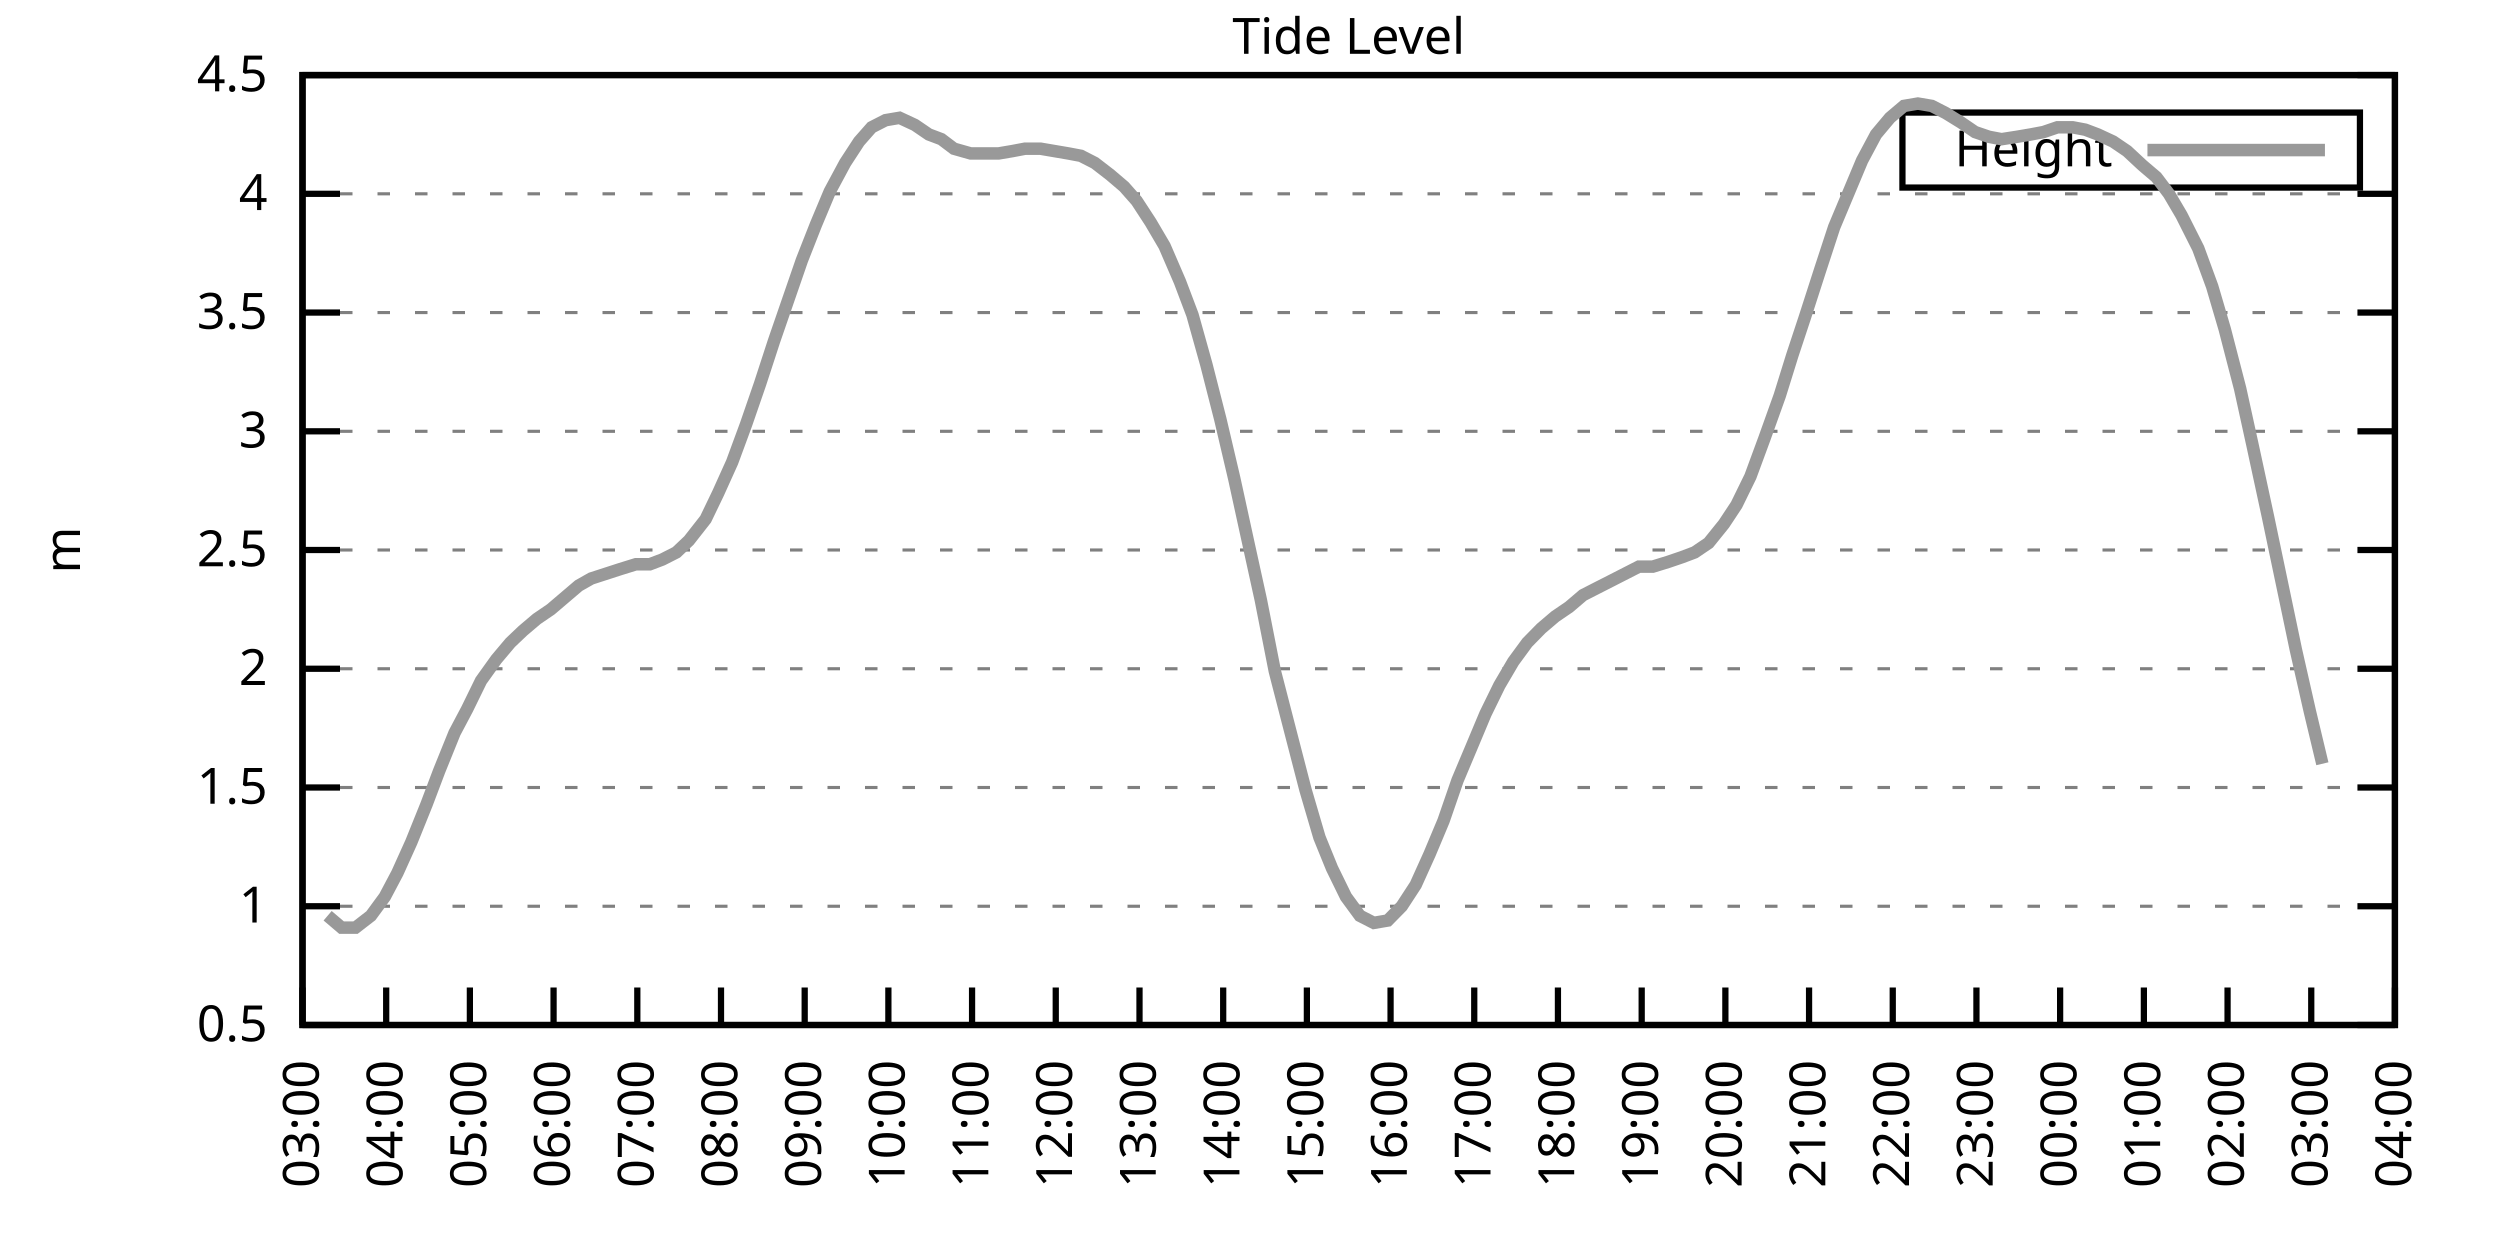
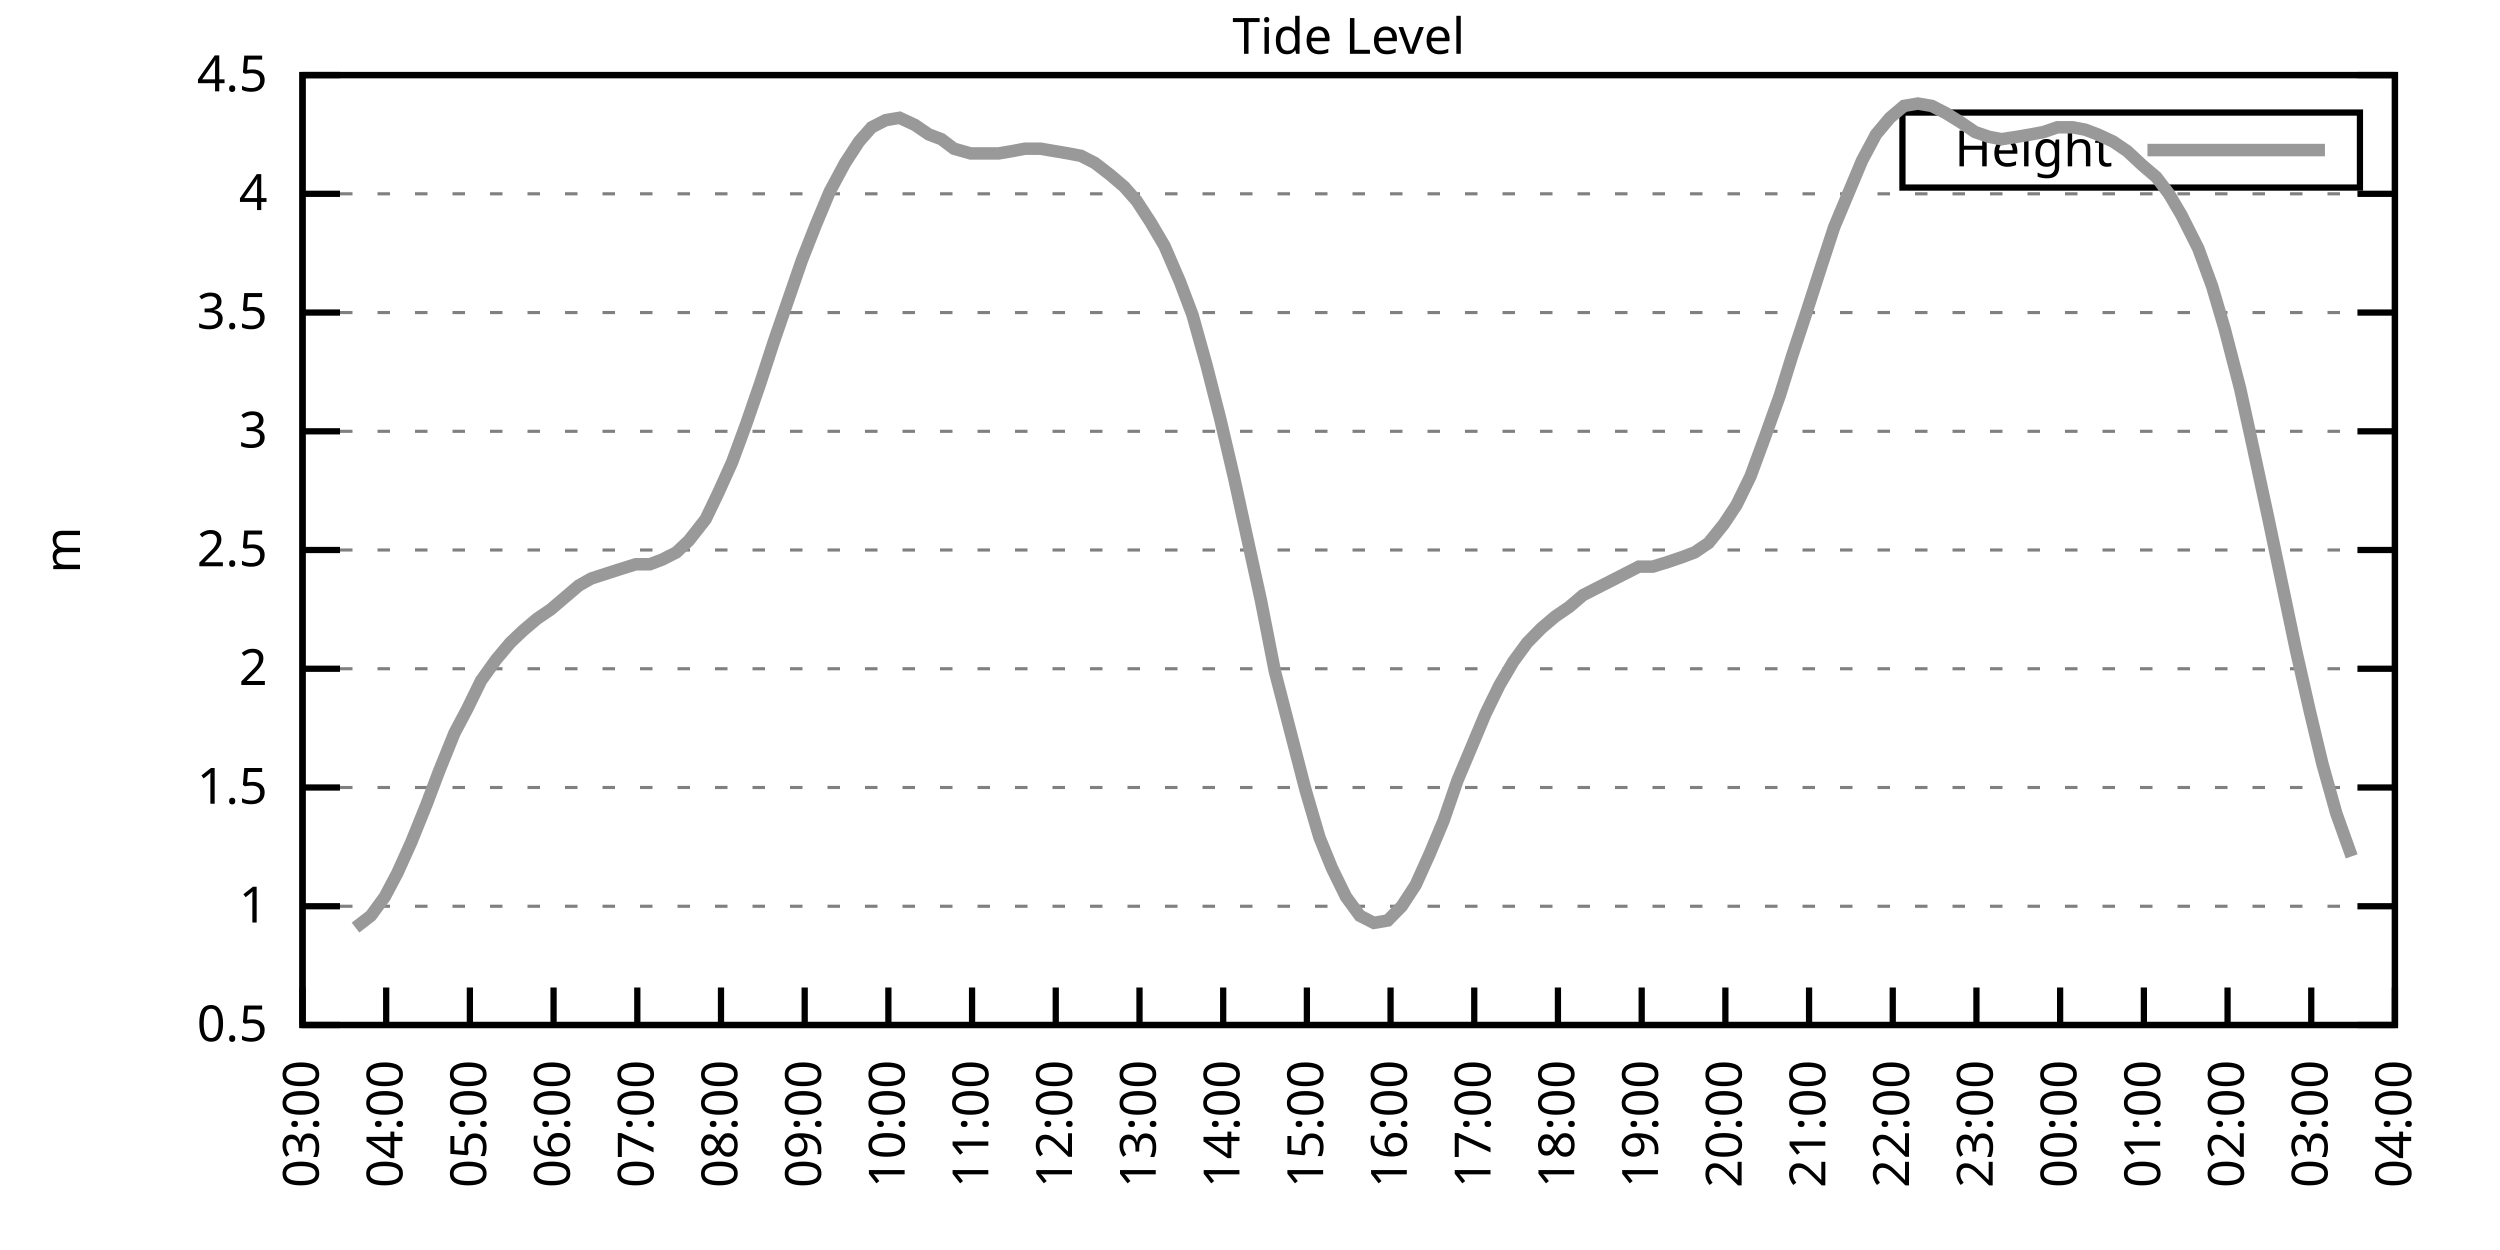
<svg xmlns="http://www.w3.org/2000/svg" xmlns:xlink="http://www.w3.org/1999/xlink" width="400" height="200" viewBox="0 0 400 200">
  <g id="gnuplot_canvas">
    <rect x="0" y="0" width="400" height="200" fill="none" />
    <defs>
      <circle id="gpDot" r="0.5" stroke-width="0.5" stroke="currentColor" />
      <path id="gpPt0" stroke-width="0.333" stroke="currentColor" d="M-1,0 h2 M0,-1 v2" />
      <path id="gpPt1" stroke-width="0.333" stroke="currentColor" d="M-1,-1 L1,1 M1,-1 L-1,1" />
      <path id="gpPt2" stroke-width="0.333" stroke="currentColor" d="M-1,0 L1,0 M0,-1 L0,1 M-1,-1 L1,1 M-1,1 L1,-1" />
      <rect id="gpPt3" stroke-width="0.333" stroke="currentColor" x="-1" y="-1" width="2" height="2" />
      <rect id="gpPt4" stroke-width="0.333" stroke="currentColor" fill="currentColor" x="-1" y="-1" width="2" height="2" />
      <circle id="gpPt5" stroke-width="0.333" stroke="currentColor" cx="0" cy="0" r="1" />
      <use xlink:href="#gpPt5" id="gpPt6" fill="currentColor" stroke="none" />
      <path id="gpPt7" stroke-width="0.333" stroke="currentColor" d="M0,-1.33 L-1.33,0.67 L1.33,0.67 z" />
      <use xlink:href="#gpPt7" id="gpPt8" fill="currentColor" stroke="none" />
      <use xlink:href="#gpPt7" id="gpPt9" stroke="currentColor" transform="rotate(180)" />
      <use xlink:href="#gpPt9" id="gpPt10" fill="currentColor" stroke="none" />
      <use xlink:href="#gpPt3" id="gpPt11" stroke="currentColor" transform="rotate(45)" />
      <use xlink:href="#gpPt11" id="gpPt12" fill="currentColor" stroke="none" />
      <path id="gpPt13" stroke-width="0.333" stroke="currentColor" d="M0,1.330 L1.265,0.411 L0.782,-1.067 L-0.782,-1.076 L-1.265,0.411 z" />
      <use xlink:href="#gpPt13" id="gpPt14" fill="currentColor" stroke="none" />
      <filter id="textbox" filterUnits="objectBoundingBox" x="0" y="0" height="1" width="1">
        <feFlood flood-color="white" flood-opacity="1" result="bgnd" />
        <feComposite in="SourceGraphic" in2="bgnd" operator="atop" />
      </filter>
      <filter id="greybox" filterUnits="objectBoundingBox" x="0" y="0" height="1" width="1">
        <feFlood flood-color="lightgrey" flood-opacity="1" result="grey" />
        <feComposite in="SourceGraphic" in2="grey" operator="atop" />
      </filter>
    </defs>
    <g fill="none" color="white" stroke="currentColor" stroke-width="1.00" stroke-linecap="butt" stroke-linejoin="miter">
</g>
    <g fill="none" color="black" stroke="currentColor" stroke-width="1.00" stroke-linecap="butt" stroke-linejoin="miter">
      <g stroke="none" shape-rendering="crispEdges">
        <polygon fill="rgb(255, 255, 255)" points="48.40,164.00 383.18,164.00 383.18,12.02 48.40,12.02 " />
      </g>
    </g>
    <g fill="none" color="black" stroke="currentColor" stroke-width="1.00" stroke-linecap="butt" stroke-linejoin="miter">
</g>
    <g fill="none" color="black" stroke="black" stroke-width="0.50" stroke-linecap="butt" stroke-linejoin="miter">
</g>
    <g fill="none" color="gray" stroke="currentColor" stroke-width="0.50" stroke-linecap="butt" stroke-linejoin="miter">
      <path stroke="gray" stroke-dasharray="2,4" class="gridline" d="M48.40,164.00 L383.19,164.00  " />
    </g>
    <g fill="none" color="gray" stroke="gray" stroke-width="1.00" stroke-linecap="butt" stroke-linejoin="miter">
</g>
    <g fill="none" color="black" stroke="currentColor" stroke-width="1.00" stroke-linecap="butt" stroke-linejoin="miter">
      <path stroke="black" d="M48.40,164.00 L54.40,164.00 M383.19,164.00 L377.19,164.00  " />
      <g transform="translate(42.80,166.60)" stroke="none" fill="black" font-family="Sans" font-size="8.00" text-anchor="end">
        <text>
          <tspan font-family="Sans"> 0.5</tspan>
        </text>
      </g>
    </g>
    <g fill="none" color="black" stroke="currentColor" stroke-width="1.00" stroke-linecap="butt" stroke-linejoin="miter">
</g>
    <g fill="none" color="black" stroke="black" stroke-width="0.50" stroke-linecap="butt" stroke-linejoin="miter">
</g>
    <g fill="none" color="gray" stroke="currentColor" stroke-width="0.50" stroke-linecap="butt" stroke-linejoin="miter">
      <path stroke="gray" stroke-dasharray="2,4" class="gridline" d="M48.40,145.00 L383.19,145.00  " />
    </g>
    <g fill="none" color="gray" stroke="gray" stroke-width="1.00" stroke-linecap="butt" stroke-linejoin="miter">
</g>
    <g fill="none" color="black" stroke="currentColor" stroke-width="1.00" stroke-linecap="butt" stroke-linejoin="miter">
      <path stroke="black" d="M48.40,145.00 L54.40,145.00 M383.19,145.00 L377.19,145.00  " />
      <g transform="translate(42.80,147.60)" stroke="none" fill="black" font-family="Sans" font-size="8.00" text-anchor="end">
        <text>
          <tspan font-family="Sans"> 1</tspan>
        </text>
      </g>
    </g>
    <g fill="none" color="black" stroke="currentColor" stroke-width="1.00" stroke-linecap="butt" stroke-linejoin="miter">
</g>
    <g fill="none" color="black" stroke="black" stroke-width="0.50" stroke-linecap="butt" stroke-linejoin="miter">
</g>
    <g fill="none" color="gray" stroke="currentColor" stroke-width="0.50" stroke-linecap="butt" stroke-linejoin="miter">
      <path stroke="gray" stroke-dasharray="2,4" class="gridline" d="M48.40,126.00 L383.19,126.00  " />
    </g>
    <g fill="none" color="gray" stroke="gray" stroke-width="1.00" stroke-linecap="butt" stroke-linejoin="miter">
</g>
    <g fill="none" color="black" stroke="currentColor" stroke-width="1.00" stroke-linecap="butt" stroke-linejoin="miter">
      <path stroke="black" d="M48.40,126.00 L54.40,126.00 M383.19,126.00 L377.19,126.00  " />
      <g transform="translate(42.80,128.60)" stroke="none" fill="black" font-family="Sans" font-size="8.00" text-anchor="end">
        <text>
          <tspan font-family="Sans"> 1.5</tspan>
        </text>
      </g>
    </g>
    <g fill="none" color="black" stroke="currentColor" stroke-width="1.00" stroke-linecap="butt" stroke-linejoin="miter">
</g>
    <g fill="none" color="black" stroke="black" stroke-width="0.50" stroke-linecap="butt" stroke-linejoin="miter">
</g>
    <g fill="none" color="gray" stroke="currentColor" stroke-width="0.50" stroke-linecap="butt" stroke-linejoin="miter">
      <path stroke="gray" stroke-dasharray="2,4" class="gridline" d="M48.40,107.00 L383.19,107.00  " />
    </g>
    <g fill="none" color="gray" stroke="gray" stroke-width="1.00" stroke-linecap="butt" stroke-linejoin="miter">
</g>
    <g fill="none" color="black" stroke="currentColor" stroke-width="1.00" stroke-linecap="butt" stroke-linejoin="miter">
      <path stroke="black" d="M48.40,107.00 L54.40,107.00 M383.19,107.00 L377.19,107.00  " />
      <g transform="translate(42.80,109.60)" stroke="none" fill="black" font-family="Sans" font-size="8.00" text-anchor="end">
        <text>
          <tspan font-family="Sans"> 2</tspan>
        </text>
      </g>
    </g>
    <g fill="none" color="black" stroke="currentColor" stroke-width="1.00" stroke-linecap="butt" stroke-linejoin="miter">
</g>
    <g fill="none" color="black" stroke="black" stroke-width="0.50" stroke-linecap="butt" stroke-linejoin="miter">
</g>
    <g fill="none" color="gray" stroke="currentColor" stroke-width="0.50" stroke-linecap="butt" stroke-linejoin="miter">
      <path stroke="gray" stroke-dasharray="2,4" class="gridline" d="M48.40,88.00 L383.19,88.00  " />
    </g>
    <g fill="none" color="gray" stroke="gray" stroke-width="1.00" stroke-linecap="butt" stroke-linejoin="miter">
</g>
    <g fill="none" color="black" stroke="currentColor" stroke-width="1.00" stroke-linecap="butt" stroke-linejoin="miter">
      <path stroke="black" d="M48.40,88.00 L54.40,88.00 M383.19,88.00 L377.19,88.00  " />
      <g transform="translate(42.80,90.60)" stroke="none" fill="black" font-family="Sans" font-size="8.00" text-anchor="end">
        <text>
          <tspan font-family="Sans"> 2.5</tspan>
        </text>
      </g>
    </g>
    <g fill="none" color="black" stroke="currentColor" stroke-width="1.00" stroke-linecap="butt" stroke-linejoin="miter">
</g>
    <g fill="none" color="black" stroke="black" stroke-width="0.50" stroke-linecap="butt" stroke-linejoin="miter">
</g>
    <g fill="none" color="gray" stroke="currentColor" stroke-width="0.50" stroke-linecap="butt" stroke-linejoin="miter">
      <path stroke="gray" stroke-dasharray="2,4" class="gridline" d="M48.40,69.01 L383.19,69.01  " />
    </g>
    <g fill="none" color="gray" stroke="gray" stroke-width="1.00" stroke-linecap="butt" stroke-linejoin="miter">
</g>
    <g fill="none" color="black" stroke="currentColor" stroke-width="1.00" stroke-linecap="butt" stroke-linejoin="miter">
      <path stroke="black" d="M48.40,69.01 L54.40,69.01 M383.19,69.01 L377.19,69.01  " />
      <g transform="translate(42.80,71.61)" stroke="none" fill="black" font-family="Sans" font-size="8.00" text-anchor="end">
        <text>
          <tspan font-family="Sans"> 3</tspan>
        </text>
      </g>
    </g>
    <g fill="none" color="black" stroke="currentColor" stroke-width="1.00" stroke-linecap="butt" stroke-linejoin="miter">
</g>
    <g fill="none" color="black" stroke="black" stroke-width="0.50" stroke-linecap="butt" stroke-linejoin="miter">
</g>
    <g fill="none" color="gray" stroke="currentColor" stroke-width="0.50" stroke-linecap="butt" stroke-linejoin="miter">
      <path stroke="gray" stroke-dasharray="2,4" class="gridline" d="M48.40,50.01 L383.19,50.01  " />
    </g>
    <g fill="none" color="gray" stroke="gray" stroke-width="1.00" stroke-linecap="butt" stroke-linejoin="miter">
</g>
    <g fill="none" color="black" stroke="currentColor" stroke-width="1.00" stroke-linecap="butt" stroke-linejoin="miter">
      <path stroke="black" d="M48.40,50.01 L54.40,50.01 M383.19,50.01 L377.19,50.01  " />
      <g transform="translate(42.80,52.61)" stroke="none" fill="black" font-family="Sans" font-size="8.00" text-anchor="end">
        <text>
          <tspan font-family="Sans"> 3.5</tspan>
        </text>
      </g>
    </g>
    <g fill="none" color="black" stroke="currentColor" stroke-width="1.00" stroke-linecap="butt" stroke-linejoin="miter">
</g>
    <g fill="none" color="black" stroke="black" stroke-width="0.50" stroke-linecap="butt" stroke-linejoin="miter">
</g>
    <g fill="none" color="gray" stroke="currentColor" stroke-width="0.50" stroke-linecap="butt" stroke-linejoin="miter">
      <path stroke="gray" stroke-dasharray="2,4" class="gridline" d="M48.40,31.01 L383.19,31.01  " />
    </g>
    <g fill="none" color="gray" stroke="gray" stroke-width="1.00" stroke-linecap="butt" stroke-linejoin="miter">
</g>
    <g fill="none" color="black" stroke="currentColor" stroke-width="1.00" stroke-linecap="butt" stroke-linejoin="miter">
      <path stroke="black" d="M48.40,31.01 L54.40,31.01 M383.19,31.01 L377.19,31.01  " />
      <g transform="translate(42.80,33.61)" stroke="none" fill="black" font-family="Sans" font-size="8.00" text-anchor="end">
        <text>
          <tspan font-family="Sans"> 4</tspan>
        </text>
      </g>
    </g>
    <g fill="none" color="black" stroke="currentColor" stroke-width="1.00" stroke-linecap="butt" stroke-linejoin="miter">
</g>
    <g fill="none" color="black" stroke="black" stroke-width="0.50" stroke-linecap="butt" stroke-linejoin="miter">
</g>
    <g fill="none" color="gray" stroke="currentColor" stroke-width="0.50" stroke-linecap="butt" stroke-linejoin="miter">
      <path stroke="gray" stroke-dasharray="2,4" class="gridline" d="M48.40,12.01 L383.19,12.01  " />
    </g>
    <g fill="none" color="gray" stroke="gray" stroke-width="1.00" stroke-linecap="butt" stroke-linejoin="miter">
</g>
    <g fill="none" color="black" stroke="currentColor" stroke-width="1.00" stroke-linecap="butt" stroke-linejoin="miter">
      <path stroke="black" d="M48.40,12.01 L54.40,12.01 M383.19,12.01 L377.19,12.01  " />
      <g transform="translate(42.80,14.61)" stroke="none" fill="black" font-family="Sans" font-size="8.00" text-anchor="end">
        <text>
          <tspan font-family="Sans"> 4.5</tspan>
        </text>
      </g>
    </g>
    <g fill="none" color="black" stroke="currentColor" stroke-width="1.00" stroke-linecap="butt" stroke-linejoin="miter">
      <path stroke="black" d="M48.40,164.00 L48.40,158.00  " />
      <g transform="translate(51.00,169.60) rotate(270.00)" stroke="none" fill="black" font-family="Sans" font-size="8.00" text-anchor="end">
        <text>
          <tspan font-family="Sans">03:00</tspan>
        </text>
      </g>
    </g>
    <g fill="none" color="black" stroke="currentColor" stroke-width="1.00" stroke-linecap="butt" stroke-linejoin="miter">
      <path stroke="black" d="M61.79,164.00 L61.79,158.00  " />
      <g transform="translate(64.39,169.60) rotate(270.00)" stroke="none" fill="black" font-family="Sans" font-size="8.00" text-anchor="end">
        <text>
          <tspan font-family="Sans">04:00</tspan>
        </text>
      </g>
    </g>
    <g fill="none" color="black" stroke="currentColor" stroke-width="1.00" stroke-linecap="butt" stroke-linejoin="miter">
      <path stroke="black" d="M75.18,164.00 L75.18,158.00  " />
      <g transform="translate(77.78,169.60) rotate(270.00)" stroke="none" fill="black" font-family="Sans" font-size="8.00" text-anchor="end">
        <text>
          <tspan font-family="Sans">05:00</tspan>
        </text>
      </g>
    </g>
    <g fill="none" color="black" stroke="currentColor" stroke-width="1.00" stroke-linecap="butt" stroke-linejoin="miter">
      <path stroke="black" d="M88.57,164.00 L88.57,158.00  " />
      <g transform="translate(91.17,169.60) rotate(270.00)" stroke="none" fill="black" font-family="Sans" font-size="8.00" text-anchor="end">
        <text>
          <tspan font-family="Sans">06:00</tspan>
        </text>
      </g>
    </g>
    <g fill="none" color="black" stroke="currentColor" stroke-width="1.00" stroke-linecap="butt" stroke-linejoin="miter">
      <path stroke="black" d="M101.97,164.00 L101.97,158.00  " />
      <g transform="translate(104.57,169.60) rotate(270.00)" stroke="none" fill="black" font-family="Sans" font-size="8.00" text-anchor="end">
        <text>
          <tspan font-family="Sans">07:00</tspan>
        </text>
      </g>
    </g>
    <g fill="none" color="black" stroke="currentColor" stroke-width="1.00" stroke-linecap="butt" stroke-linejoin="miter">
      <path stroke="black" d="M115.36,164.00 L115.36,158.00  " />
      <g transform="translate(117.96,169.60) rotate(270.00)" stroke="none" fill="black" font-family="Sans" font-size="8.00" text-anchor="end">
        <text>
          <tspan font-family="Sans">08:00</tspan>
        </text>
      </g>
    </g>
    <g fill="none" color="black" stroke="currentColor" stroke-width="1.00" stroke-linecap="butt" stroke-linejoin="miter">
      <path stroke="black" d="M128.75,164.00 L128.75,158.00  " />
      <g transform="translate(131.35,169.60) rotate(270.00)" stroke="none" fill="black" font-family="Sans" font-size="8.00" text-anchor="end">
        <text>
          <tspan font-family="Sans">09:00</tspan>
        </text>
      </g>
    </g>
    <g fill="none" color="black" stroke="currentColor" stroke-width="1.00" stroke-linecap="butt" stroke-linejoin="miter">
      <path stroke="black" d="M142.14,164.00 L142.14,158.00  " />
      <g transform="translate(144.74,169.60) rotate(270.00)" stroke="none" fill="black" font-family="Sans" font-size="8.00" text-anchor="end">
        <text>
          <tspan font-family="Sans">10:00</tspan>
        </text>
      </g>
    </g>
    <g fill="none" color="black" stroke="currentColor" stroke-width="1.00" stroke-linecap="butt" stroke-linejoin="miter">
      <path stroke="black" d="M155.53,164.00 L155.53,158.00  " />
      <g transform="translate(158.13,169.60) rotate(270.00)" stroke="none" fill="black" font-family="Sans" font-size="8.00" text-anchor="end">
        <text>
          <tspan font-family="Sans">11:00</tspan>
        </text>
      </g>
    </g>
    <g fill="none" color="black" stroke="currentColor" stroke-width="1.00" stroke-linecap="butt" stroke-linejoin="miter">
      <path stroke="black" d="M168.92,164.00 L168.92,158.00  " />
      <g transform="translate(171.52,169.60) rotate(270.00)" stroke="none" fill="black" font-family="Sans" font-size="8.00" text-anchor="end">
        <text>
          <tspan font-family="Sans">12:00</tspan>
        </text>
      </g>
    </g>
    <g fill="none" color="black" stroke="currentColor" stroke-width="1.00" stroke-linecap="butt" stroke-linejoin="miter">
      <path stroke="black" d="M182.32,164.00 L182.32,158.00  " />
      <g transform="translate(184.92,169.60) rotate(270.00)" stroke="none" fill="black" font-family="Sans" font-size="8.00" text-anchor="end">
        <text>
          <tspan font-family="Sans">13:00</tspan>
        </text>
      </g>
    </g>
    <g fill="none" color="black" stroke="currentColor" stroke-width="1.00" stroke-linecap="butt" stroke-linejoin="miter">
      <path stroke="black" d="M195.71,164.00 L195.71,158.00  " />
      <g transform="translate(198.31,169.60) rotate(270.00)" stroke="none" fill="black" font-family="Sans" font-size="8.00" text-anchor="end">
        <text>
          <tspan font-family="Sans">14:00</tspan>
        </text>
      </g>
    </g>
    <g fill="none" color="black" stroke="currentColor" stroke-width="1.00" stroke-linecap="butt" stroke-linejoin="miter">
      <path stroke="black" d="M209.10,164.00 L209.10,158.00  " />
      <g transform="translate(211.70,169.60) rotate(270.00)" stroke="none" fill="black" font-family="Sans" font-size="8.00" text-anchor="end">
        <text>
          <tspan font-family="Sans">15:00</tspan>
        </text>
      </g>
    </g>
    <g fill="none" color="black" stroke="currentColor" stroke-width="1.00" stroke-linecap="butt" stroke-linejoin="miter">
      <path stroke="black" d="M222.49,164.00 L222.49,158.00  " />
      <g transform="translate(225.09,169.60) rotate(270.00)" stroke="none" fill="black" font-family="Sans" font-size="8.00" text-anchor="end">
        <text>
          <tspan font-family="Sans">16:00</tspan>
        </text>
      </g>
    </g>
    <g fill="none" color="black" stroke="currentColor" stroke-width="1.00" stroke-linecap="butt" stroke-linejoin="miter">
      <path stroke="black" d="M235.88,164.00 L235.88,158.00  " />
      <g transform="translate(238.48,169.60) rotate(270.00)" stroke="none" fill="black" font-family="Sans" font-size="8.00" text-anchor="end">
        <text>
          <tspan font-family="Sans">17:00</tspan>
        </text>
      </g>
    </g>
    <g fill="none" color="black" stroke="currentColor" stroke-width="1.00" stroke-linecap="butt" stroke-linejoin="miter">
      <path stroke="black" d="M249.27,164.00 L249.27,158.00  " />
      <g transform="translate(251.87,169.60) rotate(270.00)" stroke="none" fill="black" font-family="Sans" font-size="8.00" text-anchor="end">
        <text>
          <tspan font-family="Sans">18:00</tspan>
        </text>
      </g>
    </g>
    <g fill="none" color="black" stroke="currentColor" stroke-width="1.00" stroke-linecap="butt" stroke-linejoin="miter">
      <path stroke="black" d="M262.67,164.00 L262.67,158.00  " />
      <g transform="translate(265.27,169.60) rotate(270.00)" stroke="none" fill="black" font-family="Sans" font-size="8.00" text-anchor="end">
        <text>
          <tspan font-family="Sans">19:00</tspan>
        </text>
      </g>
    </g>
    <g fill="none" color="black" stroke="currentColor" stroke-width="1.00" stroke-linecap="butt" stroke-linejoin="miter">
      <path stroke="black" d="M276.06,164.00 L276.06,158.00  " />
      <g transform="translate(278.66,169.60) rotate(270.00)" stroke="none" fill="black" font-family="Sans" font-size="8.00" text-anchor="end">
        <text>
          <tspan font-family="Sans">20:00</tspan>
        </text>
      </g>
    </g>
    <g fill="none" color="black" stroke="currentColor" stroke-width="1.00" stroke-linecap="butt" stroke-linejoin="miter">
      <path stroke="black" d="M289.45,164.00 L289.45,158.00  " />
      <g transform="translate(292.05,169.60) rotate(270.00)" stroke="none" fill="black" font-family="Sans" font-size="8.00" text-anchor="end">
        <text>
          <tspan font-family="Sans">21:00</tspan>
        </text>
      </g>
    </g>
    <g fill="none" color="black" stroke="currentColor" stroke-width="1.00" stroke-linecap="butt" stroke-linejoin="miter">
      <path stroke="black" d="M302.84,164.00 L302.84,158.00  " />
      <g transform="translate(305.44,169.60) rotate(270.00)" stroke="none" fill="black" font-family="Sans" font-size="8.00" text-anchor="end">
        <text>
          <tspan font-family="Sans">22:00</tspan>
        </text>
      </g>
    </g>
    <g fill="none" color="black" stroke="currentColor" stroke-width="1.00" stroke-linecap="butt" stroke-linejoin="miter">
      <path stroke="black" d="M316.23,164.00 L316.23,158.00  " />
      <g transform="translate(318.83,169.60) rotate(270.00)" stroke="none" fill="black" font-family="Sans" font-size="8.00" text-anchor="end">
        <text>
          <tspan font-family="Sans">23:00</tspan>
        </text>
      </g>
    </g>
    <g fill="none" color="black" stroke="currentColor" stroke-width="1.00" stroke-linecap="butt" stroke-linejoin="miter">
      <path stroke="black" d="M329.62,164.00 L329.62,158.00  " />
      <g transform="translate(332.22,169.60) rotate(270.00)" stroke="none" fill="black" font-family="Sans" font-size="8.00" text-anchor="end">
        <text>
          <tspan font-family="Sans">00:00</tspan>
        </text>
      </g>
    </g>
    <g fill="none" color="black" stroke="currentColor" stroke-width="1.00" stroke-linecap="butt" stroke-linejoin="miter">
      <path stroke="black" d="M343.02,164.00 L343.02,158.00  " />
      <g transform="translate(345.62,169.60) rotate(270.00)" stroke="none" fill="black" font-family="Sans" font-size="8.00" text-anchor="end">
        <text>
          <tspan font-family="Sans">01:00</tspan>
        </text>
      </g>
    </g>
    <g fill="none" color="black" stroke="currentColor" stroke-width="1.00" stroke-linecap="butt" stroke-linejoin="miter">
      <path stroke="black" d="M356.41,164.00 L356.41,158.00  " />
      <g transform="translate(359.01,169.60) rotate(270.00)" stroke="none" fill="black" font-family="Sans" font-size="8.00" text-anchor="end">
        <text>
          <tspan font-family="Sans">02:00</tspan>
        </text>
      </g>
    </g>
    <g fill="none" color="black" stroke="currentColor" stroke-width="1.00" stroke-linecap="butt" stroke-linejoin="miter">
      <path stroke="black" d="M369.80,164.00 L369.80,158.00  " />
      <g transform="translate(372.40,169.60) rotate(270.00)" stroke="none" fill="black" font-family="Sans" font-size="8.00" text-anchor="end">
        <text>
          <tspan font-family="Sans">03:00</tspan>
        </text>
      </g>
    </g>
    <g fill="none" color="black" stroke="currentColor" stroke-width="1.00" stroke-linecap="butt" stroke-linejoin="miter">
      <path stroke="black" d="M383.19,164.00 L383.19,158.00  " />
      <g transform="translate(385.79,169.60) rotate(270.00)" stroke="none" fill="black" font-family="Sans" font-size="8.00" text-anchor="end">
        <text>
          <tspan font-family="Sans">04:00</tspan>
        </text>
      </g>
    </g>
    <g fill="none" color="black" stroke="currentColor" stroke-width="1.00" stroke-linecap="butt" stroke-linejoin="miter">
</g>
    <g fill="none" color="black" stroke="currentColor" stroke-width="1.00" stroke-linecap="butt" stroke-linejoin="miter">
      <path stroke="black" d="M48.40,12.01 L48.40,164.00 L383.19,164.00 L383.19,12.01 L48.40,12.01 Z  " />
    </g>
    <g fill="none" color="black" stroke="currentColor" stroke-width="1.00" stroke-linecap="butt" stroke-linejoin="miter">
</g>
    <g fill="none" color="black" stroke="currentColor" stroke-width="1.00" stroke-linecap="butt" stroke-linejoin="miter">
      <path stroke="black" d="M304.39,30.01 L304.39,18.01 L377.59,18.01 L377.59,30.01 L304.39,30.01 Z  " />
    </g>
    <g id="Tide_level_plot_1">
      <g fill="none" color="white" stroke="black" stroke-width="2.00" stroke-linecap="butt" stroke-linejoin="miter">
</g>
      <g fill="none" color="black" stroke="currentColor" stroke-width="2.00" stroke-linecap="butt" stroke-linejoin="miter">
        <g transform="translate(337.99,26.61)" stroke="none" fill="black" font-family="Sans" font-size="8.00" text-anchor="end">
          <text>
            <tspan font-family="Sans">Height</tspan>
          </text>
        </g>
      </g>
      <g fill="none" color="black" stroke="currentColor" stroke-width="2.00" stroke-linecap="butt" stroke-linejoin="miter">
-         <path stroke="rgb(153, 153, 153)" d="M343.59,24.01 L371.99,24.01 M52.42,146.52 L54.65,148.42 L56.88,148.42 L59.34,146.52 L61.57,143.48 L63.58,139.68   L65.81,134.74 L68.26,128.66 L70.27,123.34 L72.73,117.26 L74.74,113.46 L76.97,108.90 L79.42,105.48 L81.66,102.82   L83.66,100.92 L85.90,99.02 L88.13,97.50 L90.36,95.60 L92.59,93.70 L94.60,92.56 L99.29,91.04 L101.74,90.28   L103.98,90.28 L105.98,89.52 L108.22,88.38 L110.22,86.49 L112.90,83.07 L114.91,78.89 L117.14,73.95 L119.38,67.87   L121.61,61.41 L123.84,54.57 L126.07,48.11 L128.30,41.65 L130.54,35.95 L132.77,30.63 L135.22,26.07 L137.45,22.65   L139.46,20.37 L141.69,19.23 L143.93,18.85 L146.38,19.99 L148.61,21.51 L150.62,22.27 L152.63,23.79 L155.31,24.55   L157.54,24.55 L159.77,24.55 L162.01,24.17 L164.01,23.79 L166.47,23.79 L168.70,24.17 L170.93,24.55 L172.94,24.93   L175.17,26.07 L177.63,27.97 L179.86,29.87 L181.87,32.15 L184.10,35.57 L186.33,39.37 L188.79,45.07 L190.80,50.39   L193.03,58.37 L195.26,67.11 L197.49,76.61 L199.73,86.87 L201.73,95.98 L203.97,107.38 L206.42,116.88 L208.88,126.38   L211.11,133.98 L213.12,138.92 L215.35,143.48 L217.58,146.52 L219.81,147.66 L222.04,147.28 L224.28,145.00 L226.51,141.58   L228.74,136.64 L230.97,131.32 L233.20,124.86 L235.44,119.54 L237.67,114.22 L239.90,109.66 L242.13,105.86 L244.36,102.82   L246.60,100.54 L248.83,98.64 L251.06,97.12 L253.29,95.22 L255.52,94.08 L257.76,92.94 L259.99,91.80 L262.22,90.66   L264.45,90.66 L266.91,89.90 L269.14,89.14 L271.15,88.38 L273.38,86.87 L275.83,83.83 L277.84,80.79 L280.07,76.23   L282.31,70.15 L284.76,63.31 L286.77,56.85 L288.78,50.77 L291.23,43.17 L293.47,36.33 L295.70,31.01 L297.93,25.69   L300.16,21.51 L302.39,18.85 L304.63,16.95 L306.86,16.57 L309.09,16.95 L311.32,18.09 L313.78,19.61 L316.01,21.13   L318.24,21.89 L320.25,22.27 L322.70,21.89 L324.94,21.51 L326.95,21.13 L329.18,20.37 L331.63,20.37 L333.64,20.75   L335.65,21.51 L338.10,22.65 L340.34,24.17 L342.79,26.45 L345.02,28.35 L347.03,31.01 L349.04,34.43 L351.72,39.75   L353.95,45.83 L355.96,52.67 L358.42,62.17 L360.42,71.29 L362.88,82.69 L365.11,93.32 L367.34,103.96 L369.58,113.84   L371.58,122.20  " />
+         <path stroke="rgb(153, 153, 153)" d="M343.59,24.01 L371.99,24.01 M56.88,148.42 L59.34,146.52 L61.57,143.48 L63.58,139.68 L65.81,134.74 L68.26,128.66   L70.27,123.34 L72.73,117.26 L74.74,113.46 L76.97,108.90 L79.42,105.48 L81.66,102.82 L83.66,100.92 L85.90,99.02   L88.13,97.50 L90.36,95.60 L92.59,93.70 L94.60,92.56 L99.29,91.04 L101.74,90.28 L103.98,90.28 L105.98,89.52   L108.22,88.38 L110.22,86.49 L112.90,83.07 L114.91,78.89 L117.14,73.95 L119.38,67.87 L121.61,61.41 L123.84,54.57   L126.07,48.11 L128.30,41.65 L130.54,35.95 L132.77,30.63 L135.22,26.07 L137.45,22.65 L139.46,20.37 L141.69,19.23   L143.93,18.85 L146.38,19.99 L148.61,21.51 L150.62,22.27 L152.63,23.79 L155.31,24.55 L157.54,24.55 L159.77,24.55   L162.01,24.17 L164.01,23.79 L166.47,23.79 L168.70,24.17 L170.93,24.55 L172.94,24.93 L175.17,26.07 L177.63,27.97   L179.86,29.87 L181.87,32.15 L184.10,35.57 L186.33,39.37 L188.79,45.07 L190.80,50.39 L193.03,58.37 L195.26,67.11   L197.49,76.61 L199.73,86.87 L201.73,95.98 L203.97,107.38 L206.42,116.88 L208.88,126.38 L211.11,133.98 L213.12,138.92   L215.35,143.48 L217.58,146.52 L219.81,147.66 L222.04,147.28 L224.28,145.00 L226.51,141.58 L228.74,136.64 L230.97,131.32   L233.20,124.86 L235.44,119.54 L237.67,114.22 L239.90,109.66 L242.13,105.86 L244.36,102.82 L246.60,100.54 L248.83,98.64   L251.06,97.12 L253.29,95.22 L255.52,94.08 L257.76,92.94 L259.99,91.80 L262.22,90.66 L264.45,90.66 L266.91,89.90   L269.14,89.14 L271.15,88.38 L273.38,86.87 L275.83,83.83 L277.84,80.79 L280.07,76.23 L282.31,70.15 L284.76,63.31   L286.77,56.85 L288.78,50.77 L291.23,43.17 L293.47,36.33 L295.70,31.01 L297.93,25.69 L300.16,21.51 L302.39,18.85   L304.63,16.95 L306.86,16.57 L309.09,16.95 L311.32,18.09 L313.78,19.61 L316.01,21.13 L318.24,21.89 L320.25,22.27   L322.70,21.89 L324.94,21.51 L326.95,21.13 L329.18,20.37 L331.63,20.37 L333.64,20.75 L335.65,21.51 L338.10,22.65   L340.34,24.17 L342.79,26.45 L345.02,28.35 L347.03,31.01 L349.04,34.43 L351.72,39.75 L353.95,45.83 L355.96,52.67   L358.42,62.17 L360.42,71.29 L362.88,82.69 L365.11,93.32 L367.34,103.96 L369.58,113.84 L371.58,122.20 L373.82,130.18   L376.27,137.02  " />
      </g>
    </g>
    <g fill="none" color="black" stroke="currentColor" stroke-width="2.00" stroke-linecap="butt" stroke-linejoin="miter">
</g>
    <g fill="none" color="black" stroke="black" stroke-width="1.00" stroke-linecap="butt" stroke-linejoin="miter">
</g>
    <g fill="none" color="black" stroke="currentColor" stroke-width="1.00" stroke-linecap="butt" stroke-linejoin="miter">
      <path stroke="black" d="M48.40,12.01 L48.40,164.00 L383.19,164.00 L383.19,12.01 L48.40,12.01 Z  " />
      <g transform="translate(12.80,88.01) rotate(270.00)" stroke="none" fill="black" font-family="Sans" font-size="8.00" text-anchor="middle">
        <text>
          <tspan font-family="Sans">m</tspan>
        </text>
      </g>
    </g>
    <g fill="none" color="black" stroke="currentColor" stroke-width="1.00" stroke-linecap="butt" stroke-linejoin="miter">
</g>
    <g fill="none" color="black" stroke="currentColor" stroke-width="1.00" stroke-linecap="butt" stroke-linejoin="miter">
      <g transform="translate(215.79,8.61)" stroke="none" fill="black" font-family="Sans" font-size="8.00" text-anchor="middle">
        <text>
          <tspan font-family="Sans">Tide Level</tspan>
        </text>
      </g>
    </g>
    <g fill="none" color="black" stroke="currentColor" stroke-width="1.00" stroke-linecap="butt" stroke-linejoin="miter">
</g>
  </g>
</svg>
